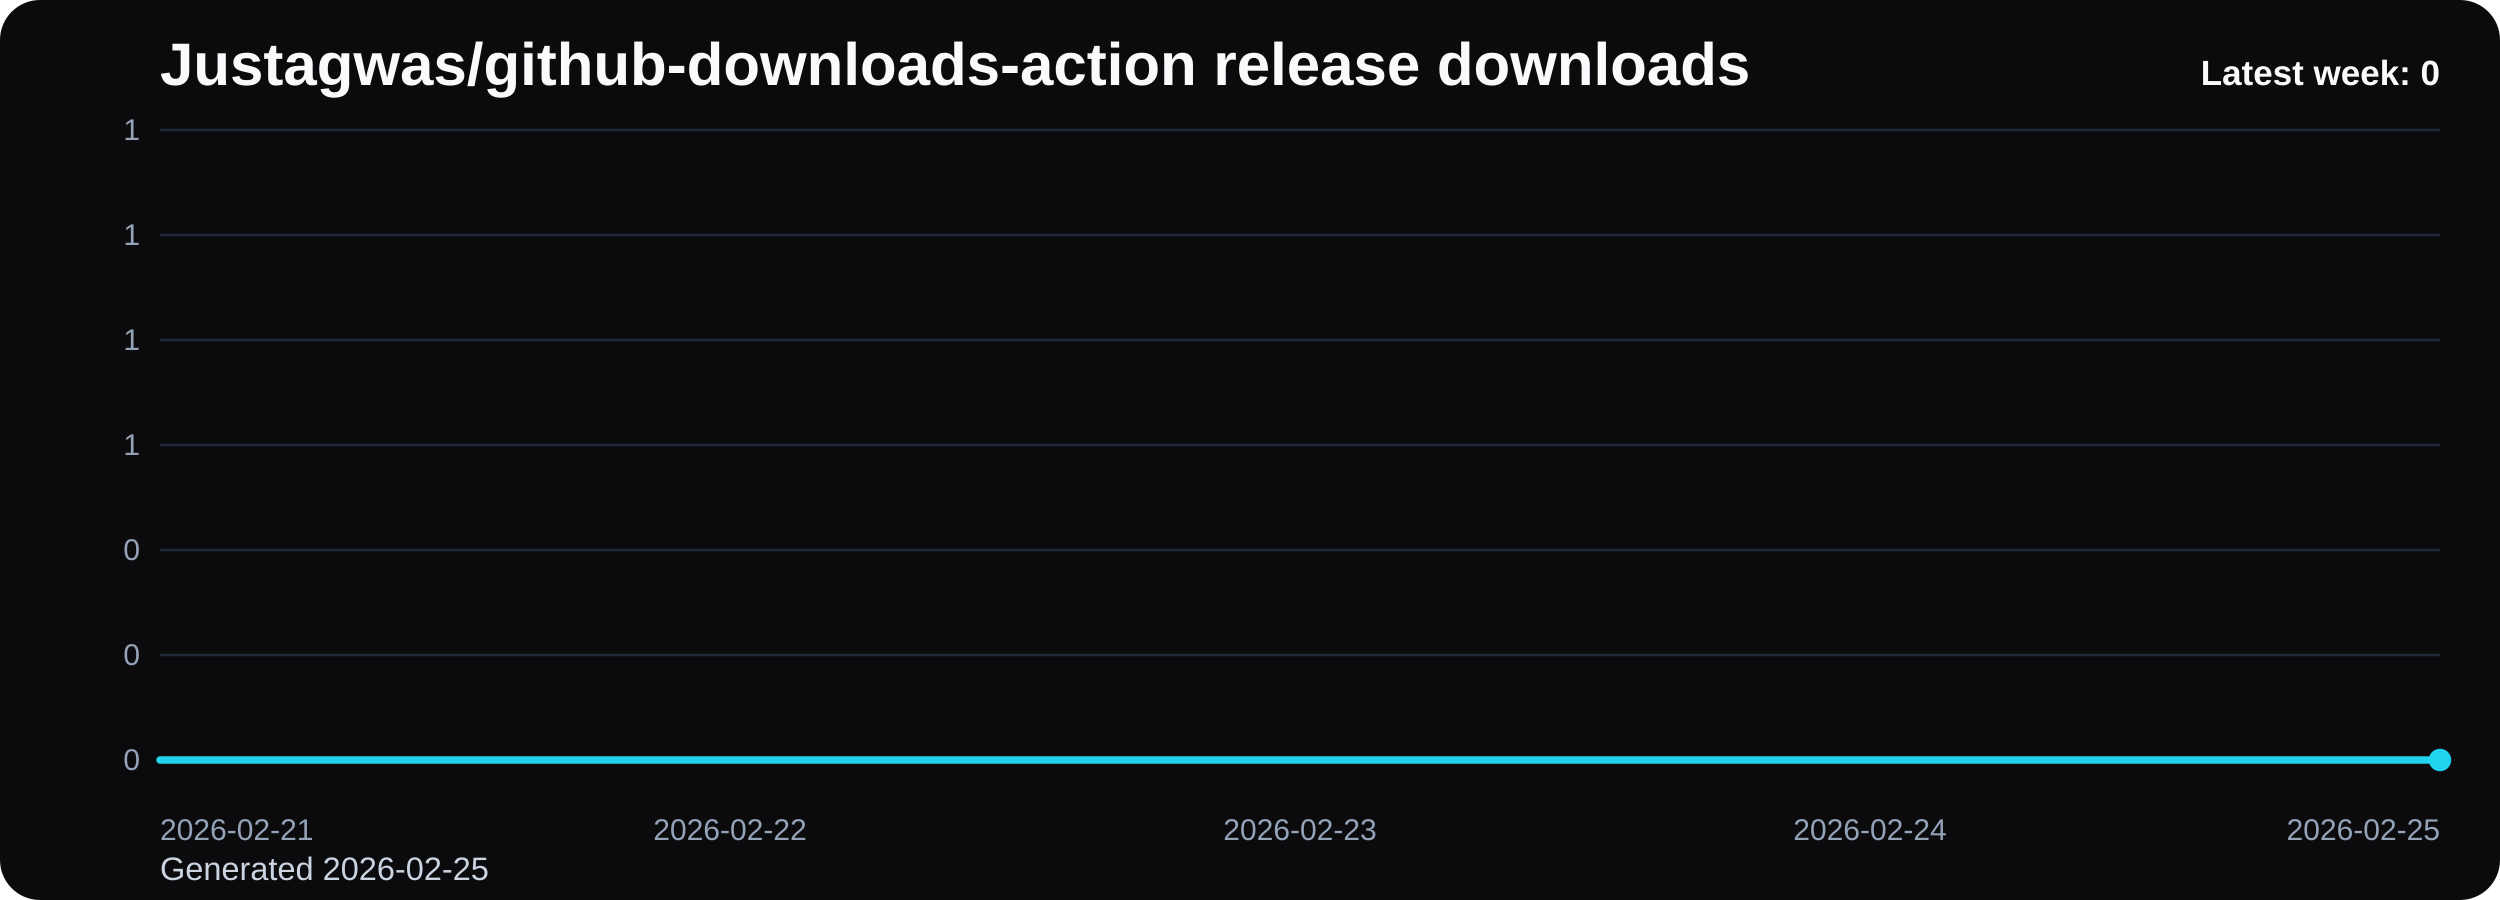
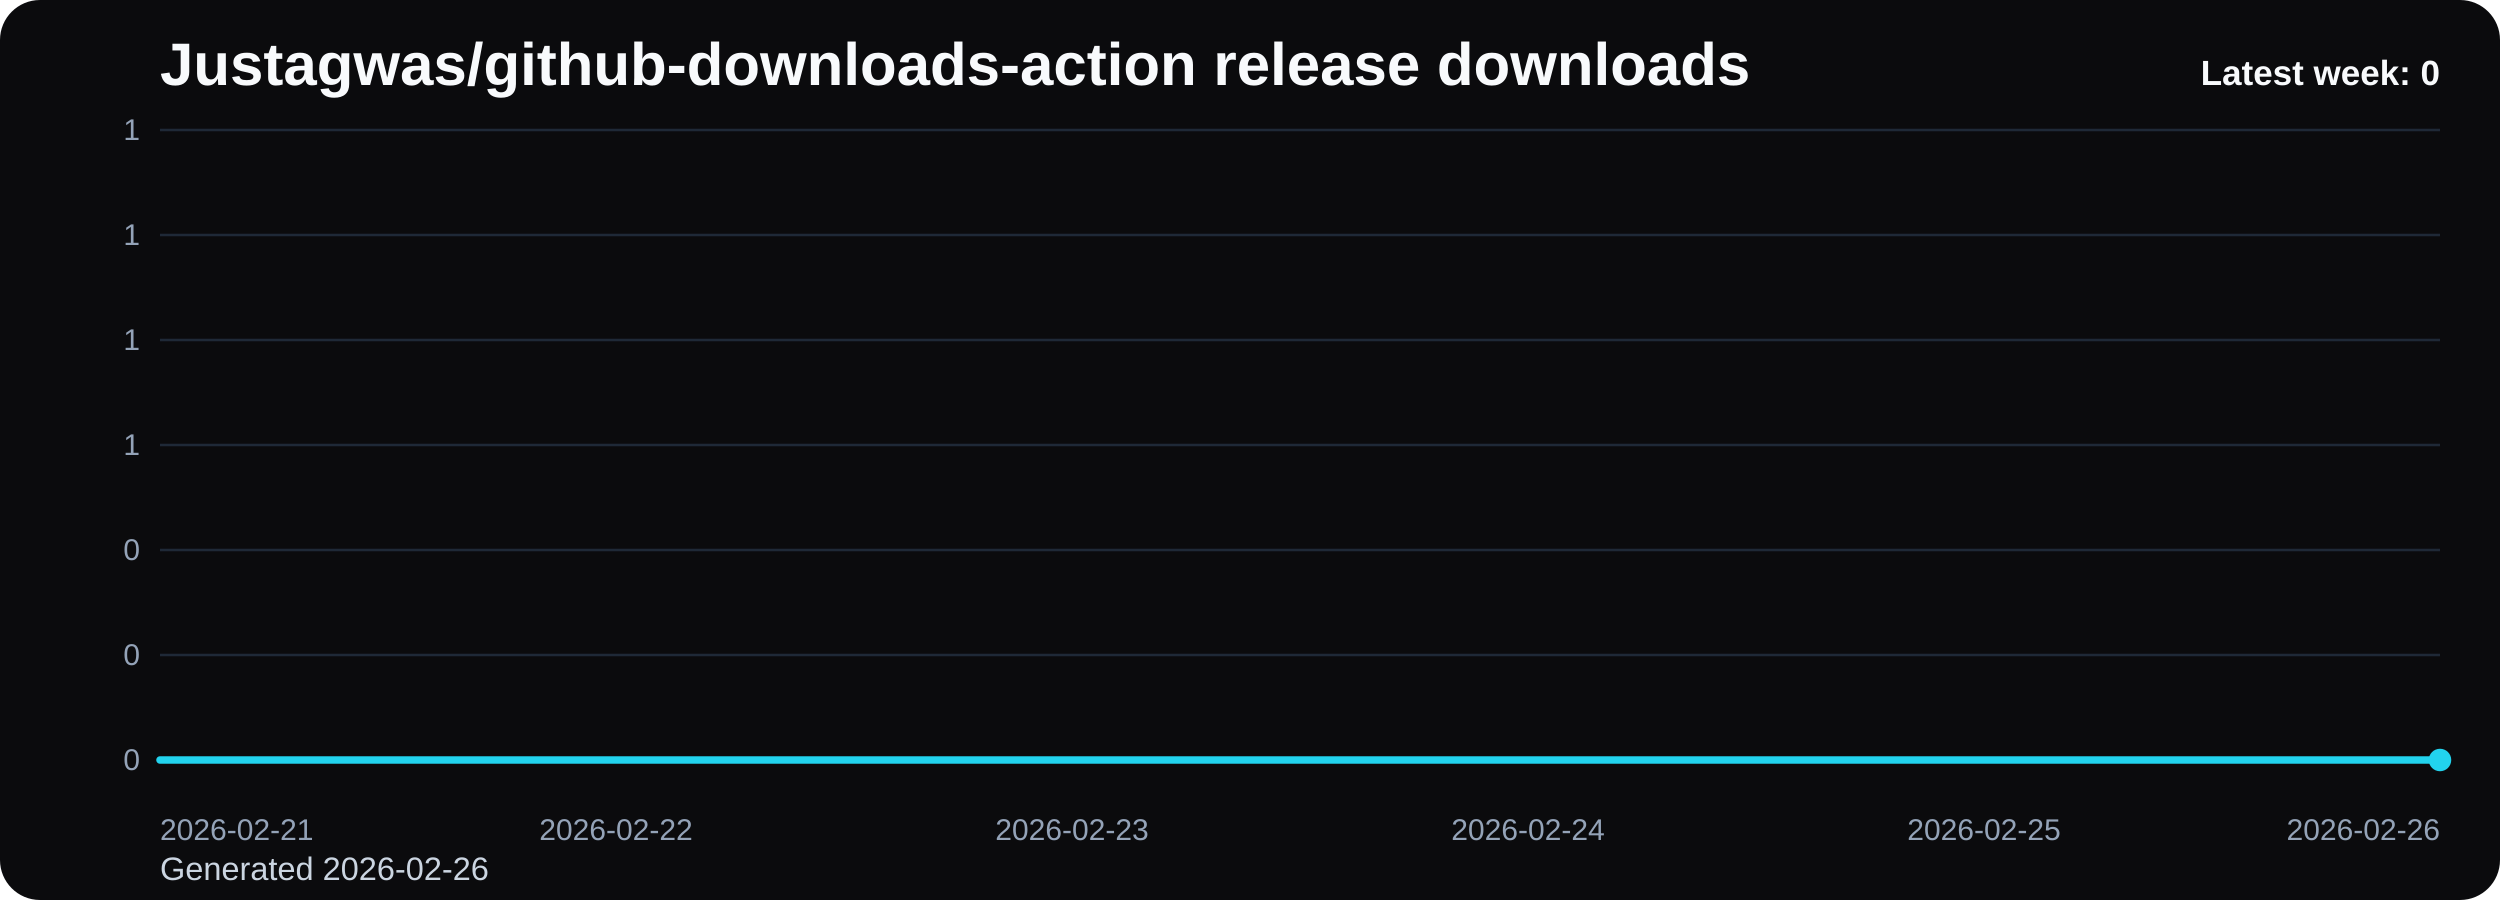
<svg xmlns="http://www.w3.org/2000/svg" viewBox="0 0 1000 360" role="img" aria-label="Justagwas/github-downloads-action release downloads chart">
  <defs>
    <linearGradient id="fill-weekly-black" x1="0" y1="0" x2="0" y2="1">
      <stop offset="0%" stop-color="#22d3ee" stop-opacity="0.32" />
      <stop offset="100%" stop-color="#22d3ee" stop-opacity="0.05" />
    </linearGradient>
    <style>
      .bg { fill: #0b0b0d; }
      .title { font: 700 24px Arial, sans-serif; fill: #f8fafc; }
      .sub { font: 400 13px Arial, sans-serif; fill: #cbd5e1; }
      .grid { stroke: #1f2937; stroke-width: 1; }
      .axis { font: 400 12px Arial, sans-serif; fill: #94a3b8; }
      .line { fill: none; stroke: #22d3ee; stroke-width: 3; stroke-linecap: round; stroke-linejoin: round; }
      .dot { fill: #22d3ee; }
      .value { font: 600 11px Arial, sans-serif; fill: #cbd5e1; }
      .latest { font: 700 14px Arial, sans-serif; fill: #f8fafc; }
    </style>
  </defs>
  <rect class="bg" x="0" y="0" width="1000" height="360" rx="16" />
  <text class="title" x="64" y="34">Justagwas/github-downloads-action release downloads</text>
-   <text class="sub" x="64" y="352">Generated 2026-02-25</text>
+   <text class="sub" x="64" y="352">Generated 2026-02-26</text>
  <line x1="64" y1="52.00" x2="976" y2="52.00" class="grid" />
  <text x="56" y="56.00" text-anchor="end" class="axis">1</text>
  <line x1="64" y1="94.00" x2="976" y2="94.00" class="grid" />
  <text x="56" y="98.00" text-anchor="end" class="axis">1</text>
  <line x1="64" y1="136.00" x2="976" y2="136.00" class="grid" />
  <text x="56" y="140.00" text-anchor="end" class="axis">1</text>
  <line x1="64" y1="178.00" x2="976" y2="178.00" class="grid" />
  <text x="56" y="182.00" text-anchor="end" class="axis">1</text>
  <line x1="64" y1="220.00" x2="976" y2="220.00" class="grid" />
  <text x="56" y="224.00" text-anchor="end" class="axis">0</text>
  <line x1="64" y1="262.00" x2="976" y2="262.00" class="grid" />
  <text x="56" y="266.00" text-anchor="end" class="axis">0</text>
  <line x1="64" y1="304.00" x2="976" y2="304.00" class="grid" />
  <text x="56" y="308.00" text-anchor="end" class="axis">0</text>
-   <path d="M 64.00 304 L 64.00 304.00 L 292.00 304.00 L 520.00 304.00 L 748.00 304.00 L 976.00 304.00 L 976.00 304 Z" fill="url(#fill-weekly-black)" />
-   <polyline class="line" points="64.00,304.00 292.00,304.00 520.00,304.00 748.00,304.00 976.00,304.00" />
+   <path d="M 64.00 304 L 64.00 304.00 L 246.40 304.00 L 428.80 304.00 L 611.20 304.00 L 793.60 304.00 L 976.00 304.00 L 976.00 304 Z" fill="url(#fill-weekly-black)" />
+   <polyline class="line" points="64.00,304.00 246.40,304.00 428.80,304.00 611.20,304.00 793.60,304.00 976.00,304.00" />
  <circle class="dot" cx="976.00" cy="304.00" r="4.5" />
  <text class="axis" x="64.00" y="336" text-anchor="start">2026-02-21</text>
-   <text class="axis" x="292.00" y="336" text-anchor="middle">2026-02-22</text>
-   <text class="axis" x="520.00" y="336" text-anchor="middle">2026-02-23</text>
-   <text class="axis" x="748.00" y="336" text-anchor="middle">2026-02-24</text>
-   <text class="axis" x="976.00" y="336" text-anchor="end">2026-02-25</text>
+   <text class="axis" x="246.40" y="336" text-anchor="middle">2026-02-22</text>
+   <text class="axis" x="428.80" y="336" text-anchor="middle">2026-02-23</text>
+   <text class="axis" x="611.20" y="336" text-anchor="middle">2026-02-24</text>
+   <text class="axis" x="793.60" y="336" text-anchor="middle">2026-02-25</text>
+   <text class="axis" x="976.00" y="336" text-anchor="end">2026-02-26</text>
  <text class="latest" x="976" y="34" text-anchor="end">Latest week: 0</text>
</svg>
